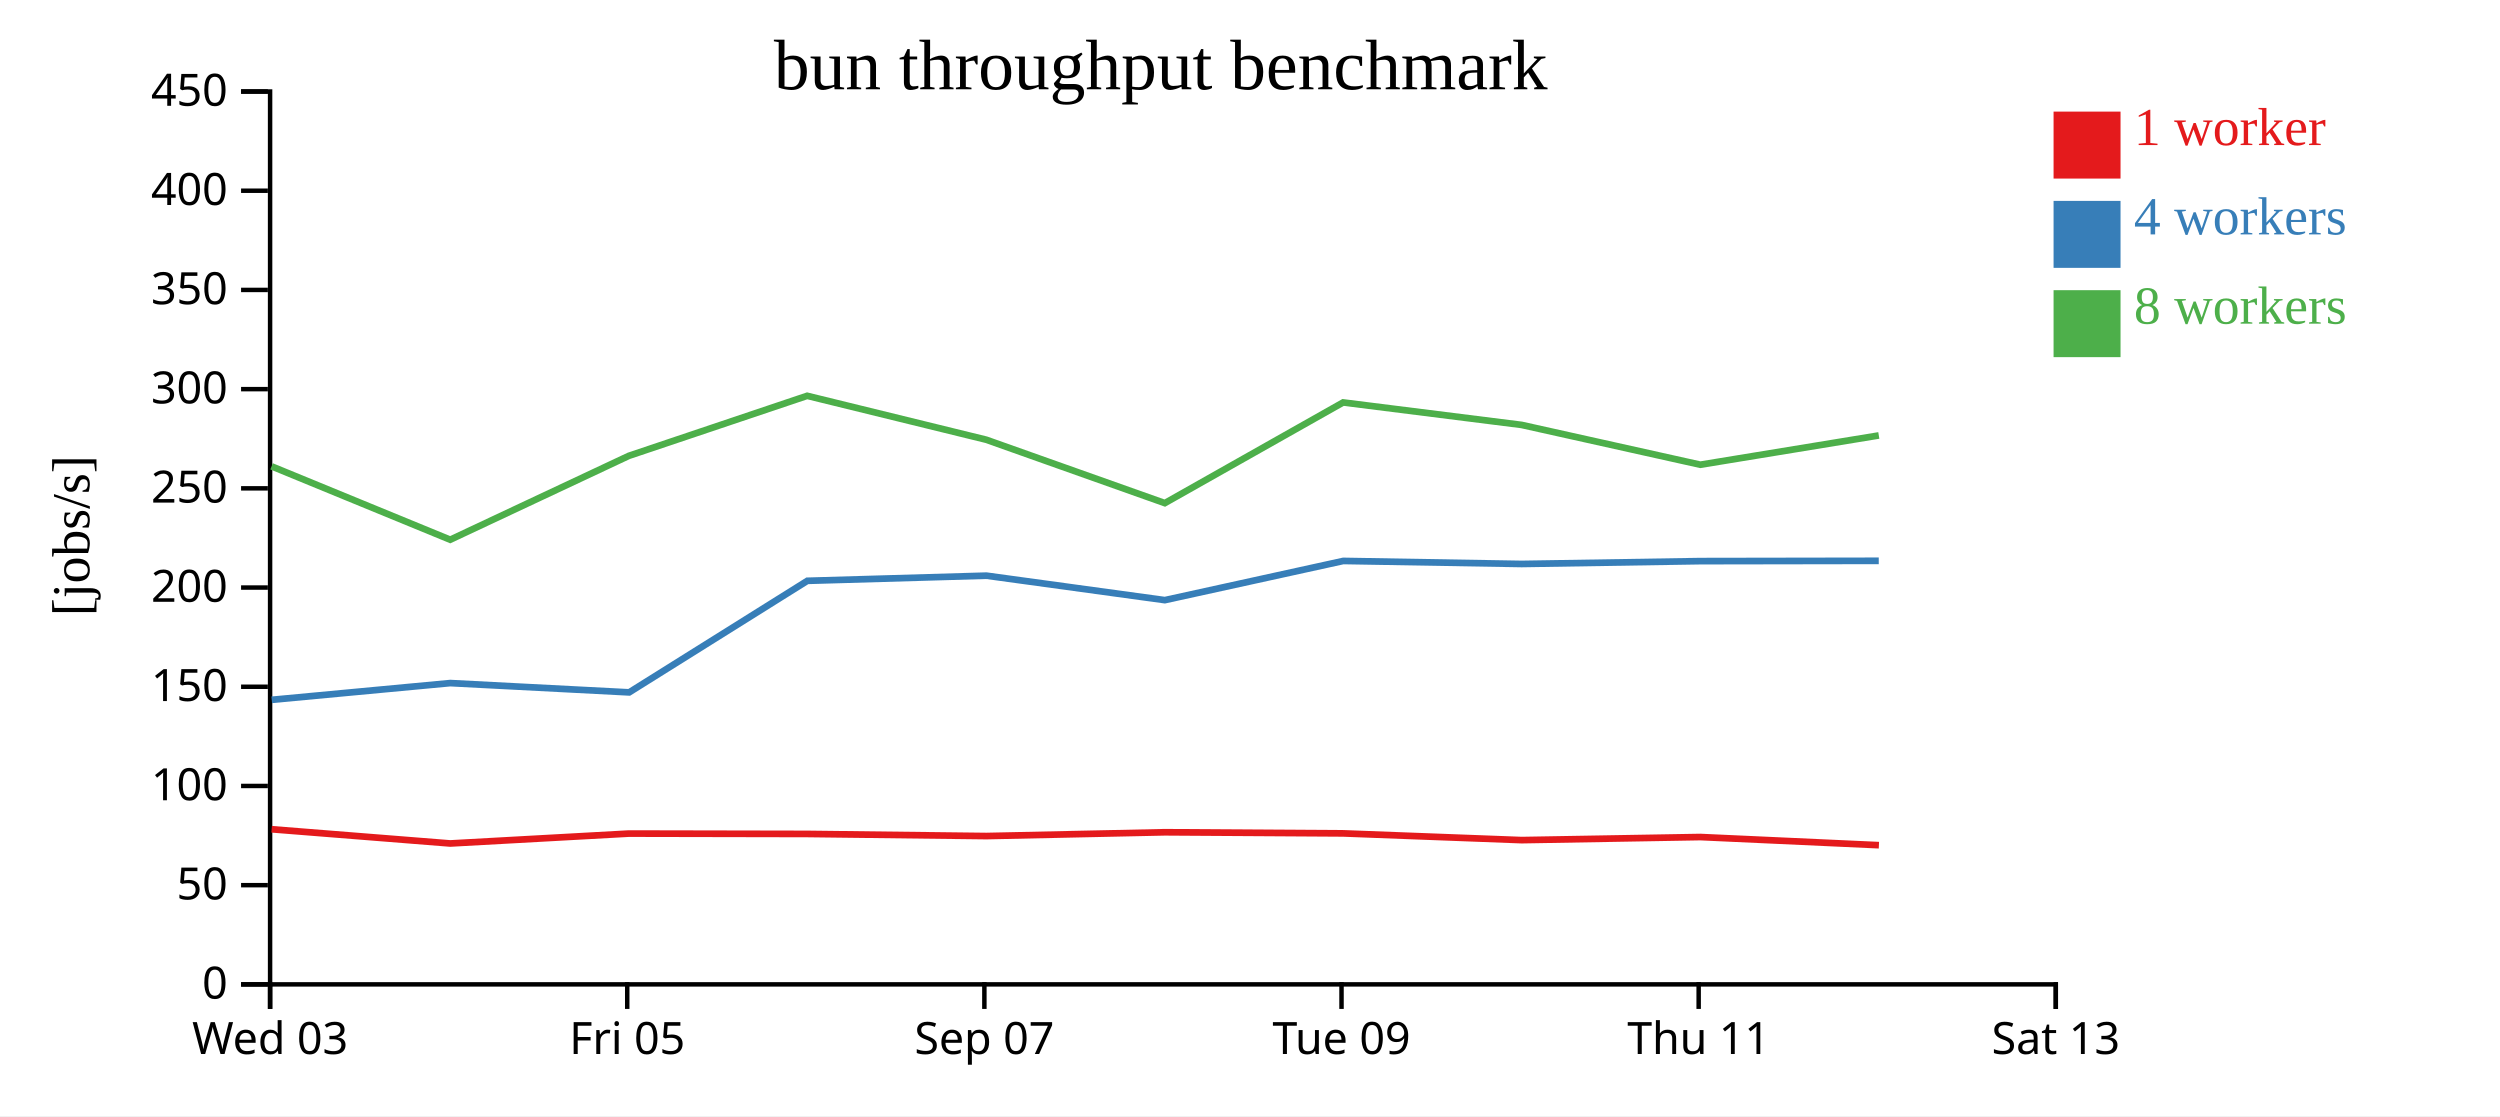
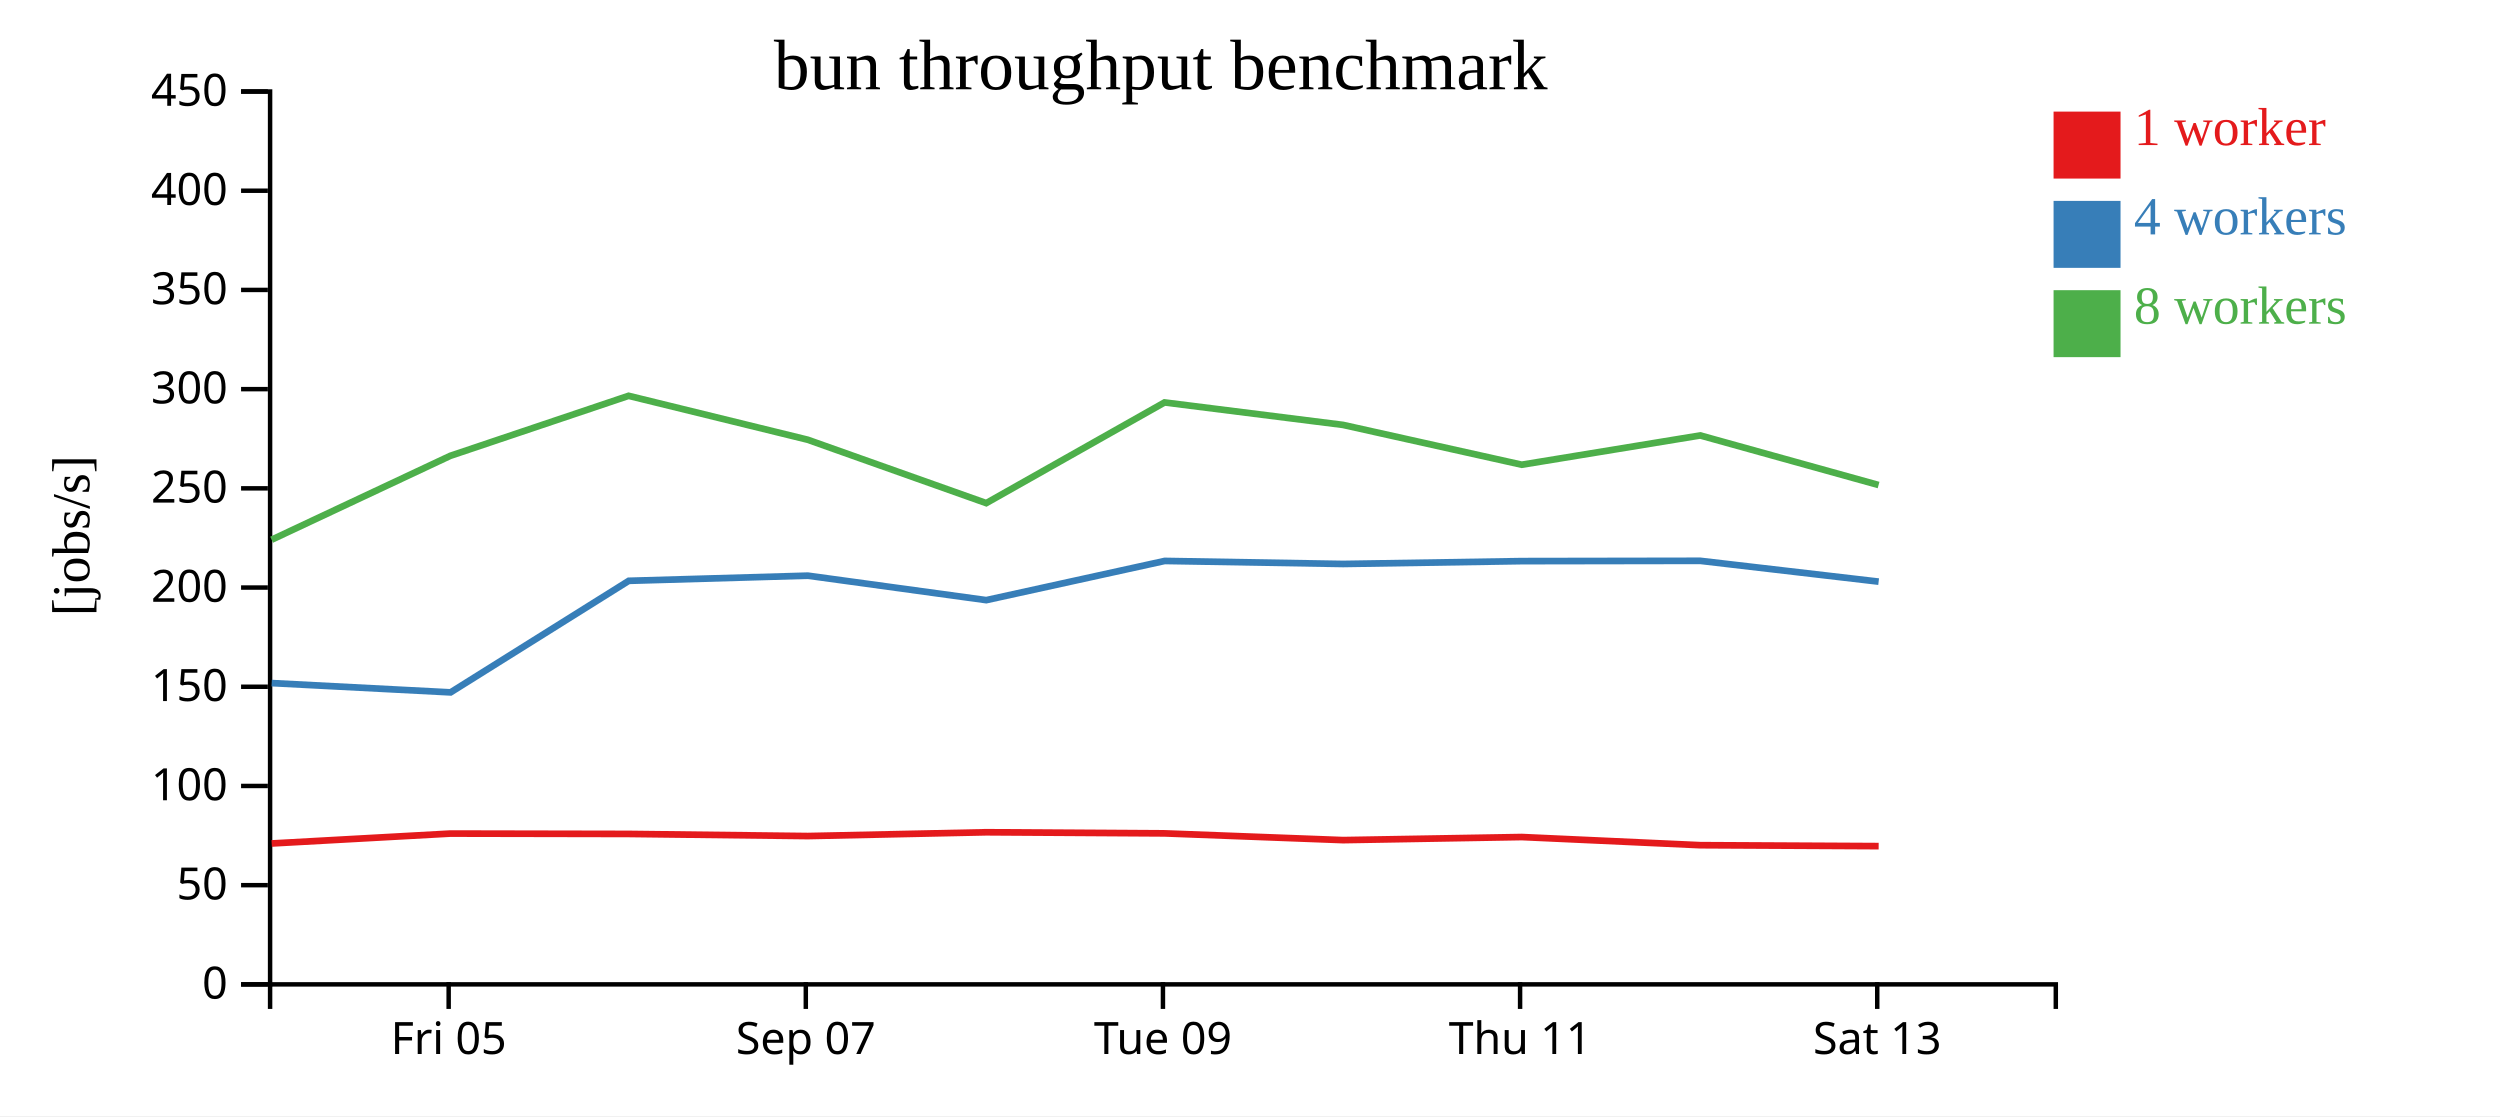
<svg xmlns="http://www.w3.org/2000/svg" width="560" height="250">
  <rect width="100%" height="100%" fill="white" />
  <g transform="translate(60,20)">
    <g transform="translate(0,200)" fill="none" font-size="10" font-family="sans-serif" text-anchor="middle">
      <path class="domain" stroke="currentColor" d="M0.5,6V0.5H400.5V6" />
-       <g class="tick" opacity="1" transform="translate(0.5,0)">
-         <line stroke="currentColor" y2="6" />
-         <text fill="currentColor" y="9" dy="0.71em">Wed 03</text>
-       </g>
-       <g class="tick" opacity="1" transform="translate(80.5,0)">
+       <g class="tick" opacity="1" transform="translate(40.5,0)">
        <line stroke="currentColor" y2="6" />
        <text fill="currentColor" y="9" dy="0.71em">Fri 05</text>
      </g>
-       <g class="tick" opacity="1" transform="translate(160.5,0)">
+       <g class="tick" opacity="1" transform="translate(120.5,0)">
        <line stroke="currentColor" y2="6" />
        <text fill="currentColor" y="9" dy="0.71em">Sep 07</text>
      </g>
-       <g class="tick" opacity="1" transform="translate(240.5,0)">
+       <g class="tick" opacity="1" transform="translate(200.5,0)">
        <line stroke="currentColor" y2="6" />
        <text fill="currentColor" y="9" dy="0.71em">Tue 09</text>
      </g>
-       <g class="tick" opacity="1" transform="translate(320.5,0)">
+       <g class="tick" opacity="1" transform="translate(280.5,0)">
        <line stroke="currentColor" y2="6" />
        <text fill="currentColor" y="9" dy="0.71em">Thu 11</text>
      </g>
-       <g class="tick" opacity="1" transform="translate(400.5,0)">
+       <g class="tick" opacity="1" transform="translate(360.5,0)">
        <line stroke="currentColor" y2="6" />
        <text fill="currentColor" y="9" dy="0.71em">Sat 13</text>
      </g>
    </g>
    <g fill="none" font-size="10" font-family="sans-serif" text-anchor="end">
      <path class="domain" stroke="currentColor" d="M-6,200.5H0.5V0.5H-6" />
      <g class="tick" opacity="1" transform="translate(0,200.5)">
        <line stroke="currentColor" x2="-6" />
        <text fill="currentColor" x="-9" dy="0.32em">0</text>
      </g>
      <g class="tick" opacity="1" transform="translate(0,178.2778)">
        <line stroke="currentColor" x2="-6" />
        <text fill="currentColor" x="-9" dy="0.32em">50</text>
      </g>
      <g class="tick" opacity="1" transform="translate(0,156.0556)">
        <line stroke="currentColor" x2="-6" />
        <text fill="currentColor" x="-9" dy="0.32em">100</text>
      </g>
      <g class="tick" opacity="1" transform="translate(0,133.8333)">
        <line stroke="currentColor" x2="-6" />
        <text fill="currentColor" x="-9" dy="0.32em">150</text>
      </g>
      <g class="tick" opacity="1" transform="translate(0,111.6111)">
        <line stroke="currentColor" x2="-6" />
        <text fill="currentColor" x="-9" dy="0.32em">200</text>
      </g>
      <g class="tick" opacity="1" transform="translate(0,89.38889)">
        <line stroke="currentColor" x2="-6" />
        <text fill="currentColor" x="-9" dy="0.32em">250</text>
      </g>
      <g class="tick" opacity="1" transform="translate(0,67.16667)">
        <line stroke="currentColor" x2="-6" />
        <text fill="currentColor" x="-9" dy="0.32em">300</text>
      </g>
      <g class="tick" opacity="1" transform="translate(0,44.94444)">
        <line stroke="currentColor" x2="-6" />
        <text fill="currentColor" x="-9" dy="0.32em">350</text>
      </g>
      <g class="tick" opacity="1" transform="translate(0,22.72222)">
        <line stroke="currentColor" x2="-6" />
        <text fill="currentColor" x="-9" dy="0.32em">400</text>
      </g>
      <g class="tick" opacity="1" transform="translate(0,0.5)">
        <line stroke="currentColor" x2="-6" />
        <text fill="currentColor" x="-9" dy="0.32em">450</text>
      </g>
    </g>
    <text text-anchor="middle" style="font-size: 12px" transform="rotate(-90)" y="-40" x="-100">[jobs/s]</text>
    <text text-anchor="middle" style="font-size: 16px" y="0" x="200">bun throughput benchmark</text>
-     <path class="line" fill="none" stroke="#e41a1c" stroke-width="1.5" d="M0.848,165.754L40.854,168.937L80.86,166.723L120.844,166.803L160.948,167.277L200.922,166.427L240.885,166.678L280.857,168.186L320.886,167.497L360.875,169.323" />
-     <path class="line" fill="none" stroke="#377eb8" stroke-width="1.5" d="M0.868,136.761L40.856,133.012L80.931,135.092L120.846,110.104L160.953,108.95L200.92,114.431L240.894,105.651L280.862,106.328L320.877,105.692L360.841,105.625" />
-     <path class="line" fill="none" stroke="#4daf4a" stroke-width="1.5" d="M0.833,84.46L40.843,100.897L80.856,82.11L120.807,68.663L160.928,78.501L200.915,92.698L240.856,70.147L280.832,75.179L320.869,84.098L360.852,77.541" />
+     <path class="line" fill="none" stroke="#e41a1c" stroke-width="1.5" d="M0.854,168.937L40.86,166.723L80.844,166.803L120.948,167.277L160.922,166.427L200.885,166.678L240.857,168.186L280.886,167.497L320.875,169.323L360.819,169.534" />
+     <path class="line" fill="none" stroke="#377eb8" stroke-width="1.5" d="M0.856,133.012L40.931,135.092L80.846,110.104L120.953,108.95L160.92,114.431L200.894,105.651L240.862,106.328L280.877,105.692L320.841,105.625L360.816,110.286" />
+     <path class="line" fill="none" stroke="#4daf4a" stroke-width="1.5" d="M0.843,100.897L40.856,82.11L80.807,68.663L120.928,78.501L160.915,92.698L200.856,70.147L240.832,75.179L280.869,84.098L320.852,77.541L360.801,88.648" />
    <rect class="dot" x="400" y="5" width="15" height="15" style="fill: #e41a1c;" />
    <rect class="dot" x="400" y="25" width="15" height="15" style="fill: #377eb8;" />
    <rect class="dot" x="400" y="45" width="15" height="15" style="fill: #4daf4a;" />
    <text class="label" x="418" y="12.5" style="fill: #e41a1c; alignment-baseline: middle;" text-anchor="left">1 worker</text>
    <text class="label" x="418" y="32.5" style="fill: #377eb8; alignment-baseline: middle;" text-anchor="left">4 workers</text>
    <text class="label" x="418" y="52.5" style="fill: #4daf4a; alignment-baseline: middle;" text-anchor="left">8 workers</text>
  </g>
</svg>
